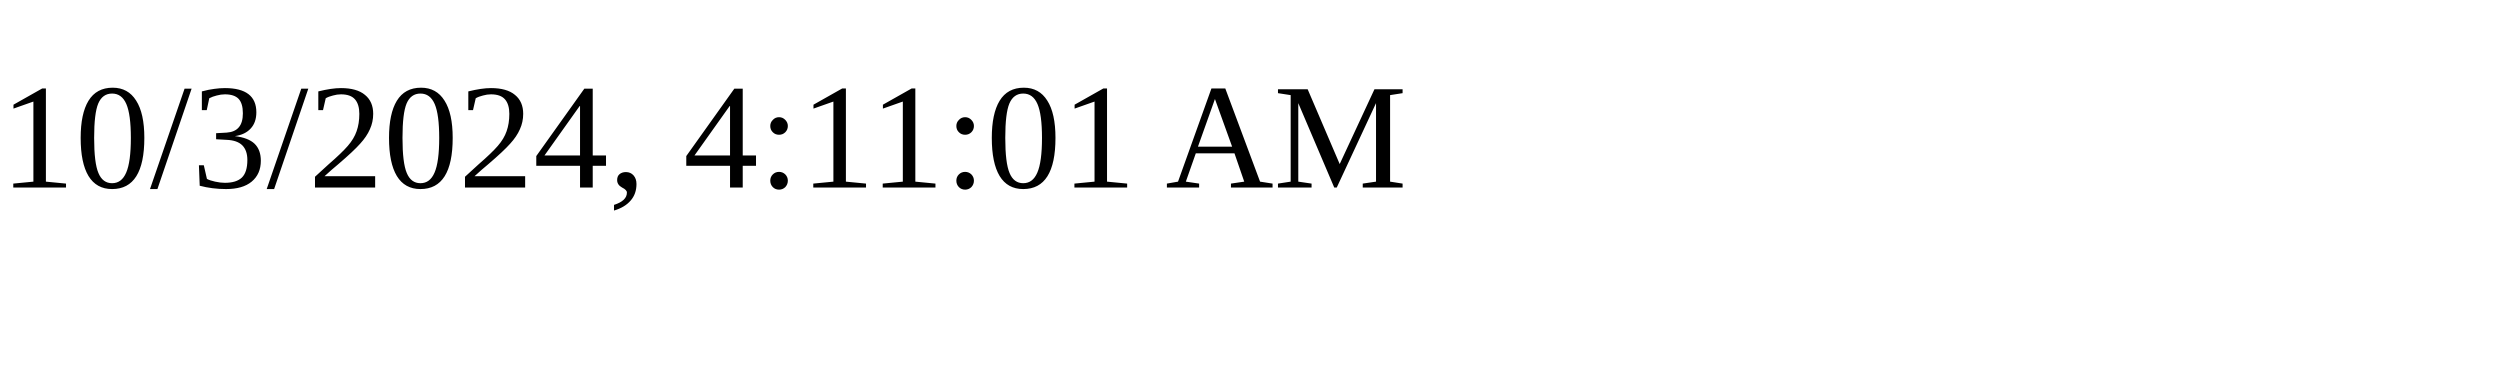
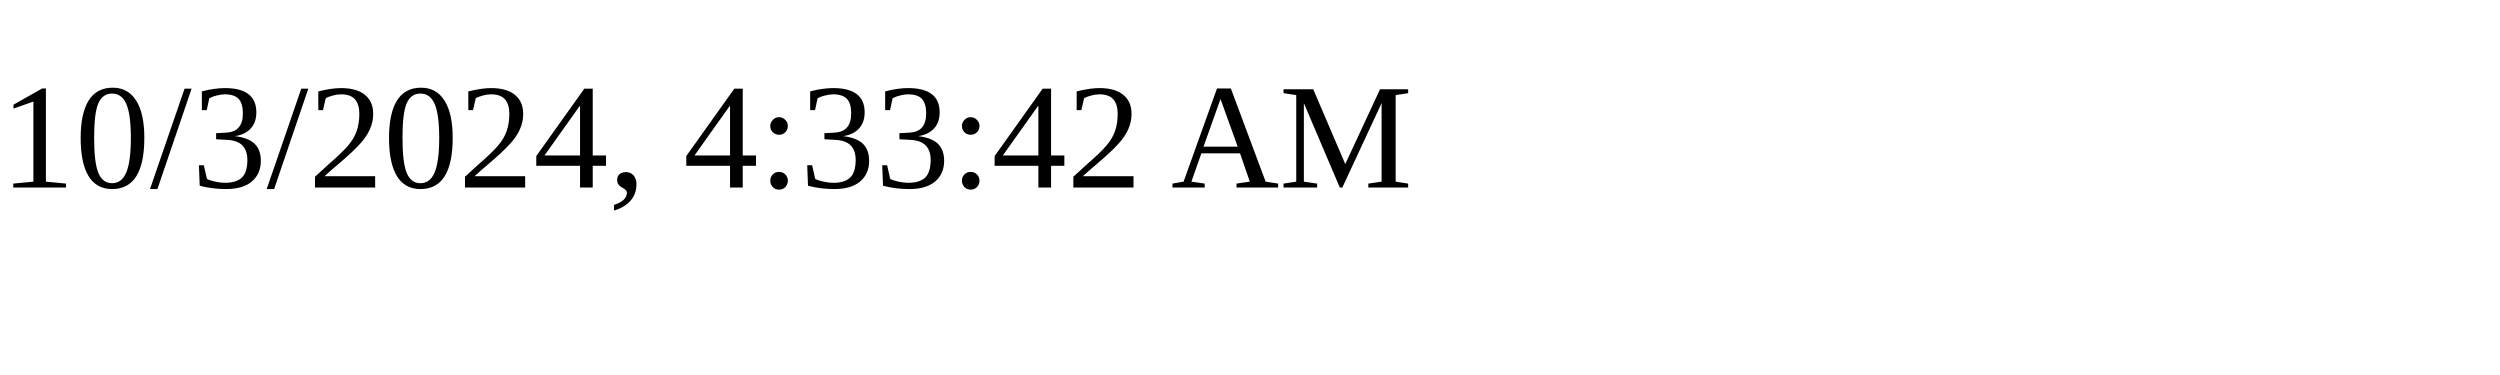
<svg xmlns="http://www.w3.org/2000/svg" height="30" width="200">
-   <text x="0" y="15">10/3/2024, 4:11:01 AM</text>
+   <text x="0" y="15">10/3/2024, 4:33:42 AM</text>
</svg>
